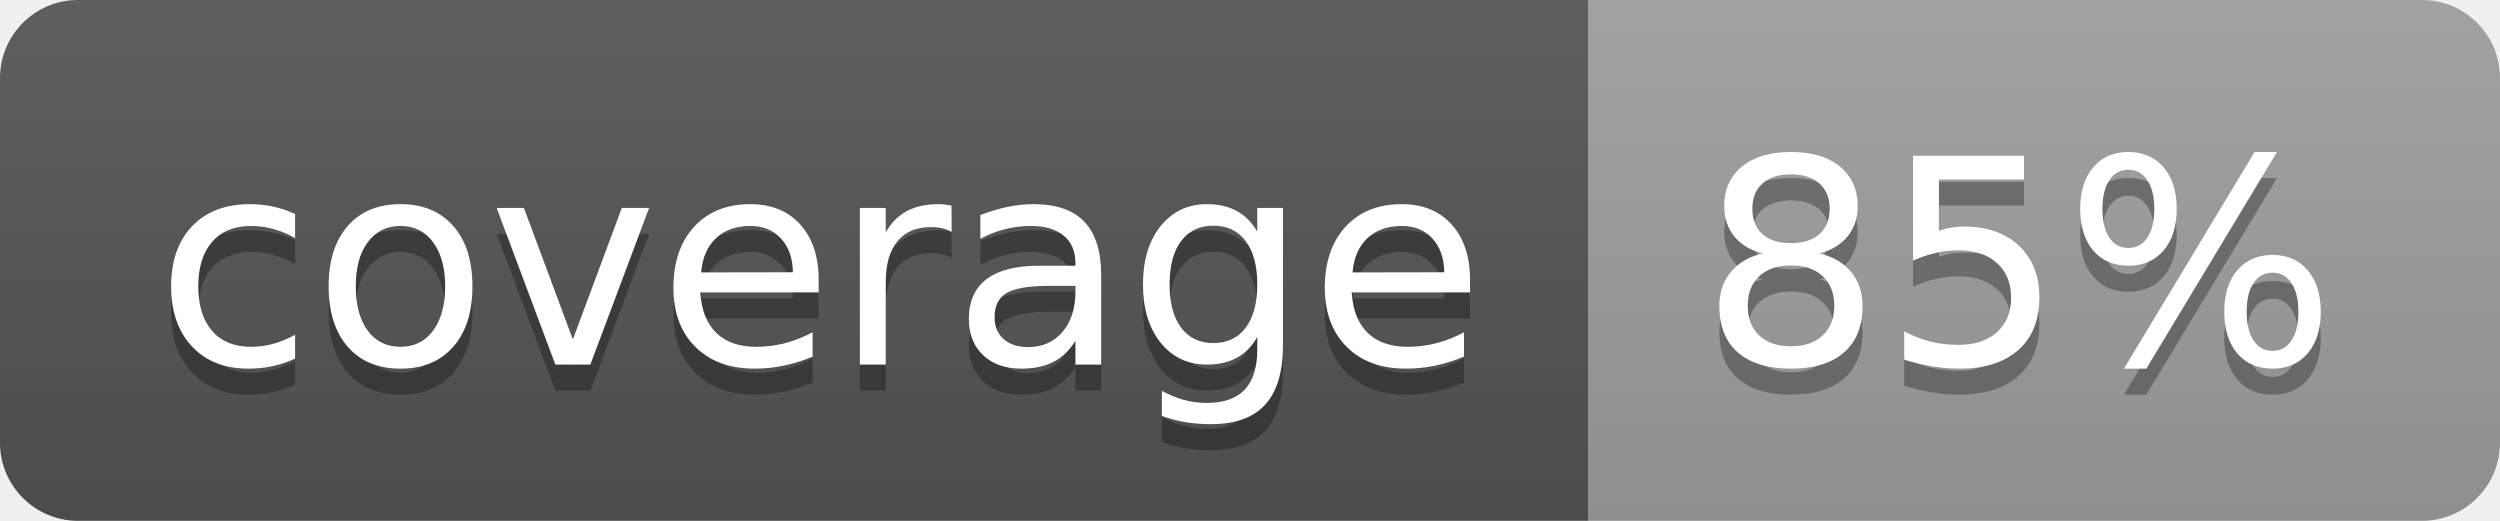
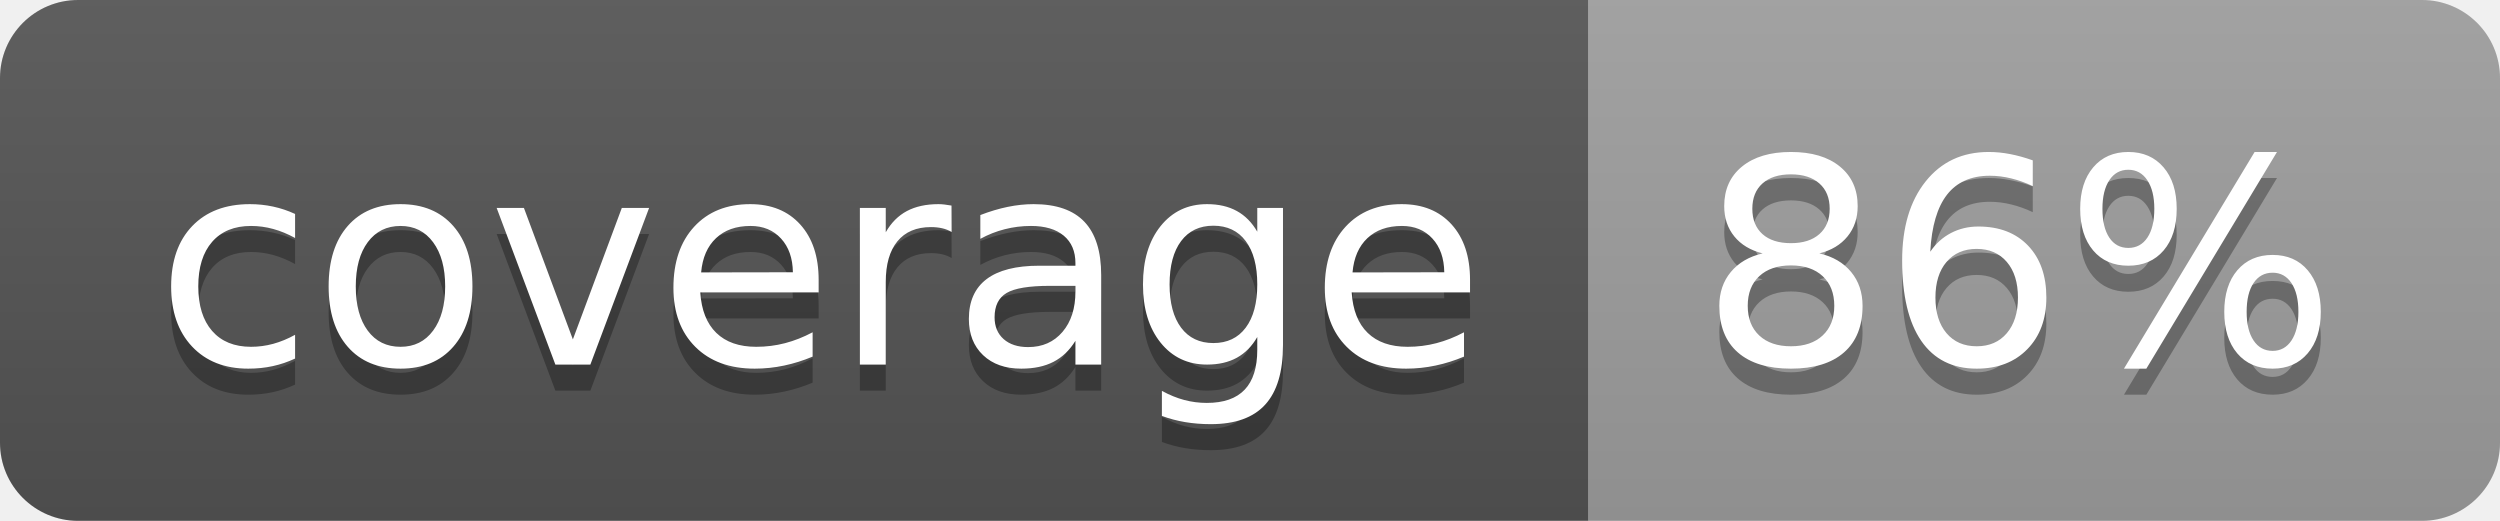
<svg xmlns="http://www.w3.org/2000/svg" width="96" height="20">
  <linearGradient id="b" x2="0" y2="100%">
    <stop offset="0" stop-color="#bbb" stop-opacity=".1" />
    <stop offset="1" stop-opacity=".1" />
  </linearGradient>
  <clipPath id="a">
    <rect width="96" height="20" rx="3" fill="#fff" />
  </clipPath>
  <g clip-path="url(#a)">
    <path fill="#555" d="M0 0h61v20H0z" />
    <path fill="#9F9F9F" d="M61 0h35v20H61z" />
    <path fill="url(#b)" d="M0 0h96v20H0z" />
  </g>
  <g fill="#fff" text-anchor="middle" font-family="DejaVu Sans,Verdana,Geneva,sans-serif" font-size="110">
    <text x="315" y="150" fill="#010101" fill-opacity=".3" transform="scale(.1)" textLength="510">coverage</text>
    <text x="315" y="140" transform="scale(.1)" textLength="510">coverage</text>
-     <text x="775" y="150" fill="#010101" fill-opacity=".3" transform="scale(.1)" textLength="250">85%</text>
-     <text x="775" y="140" transform="scale(.1)" textLength="250">85%</text>
+     <text x="775" y="150" fill="#010101" fill-opacity=".3" transform="scale(.1)" textLength="250">86%</text>
+     <text x="775" y="140" transform="scale(.1)" textLength="250">86%</text>
  </g>
</svg>
